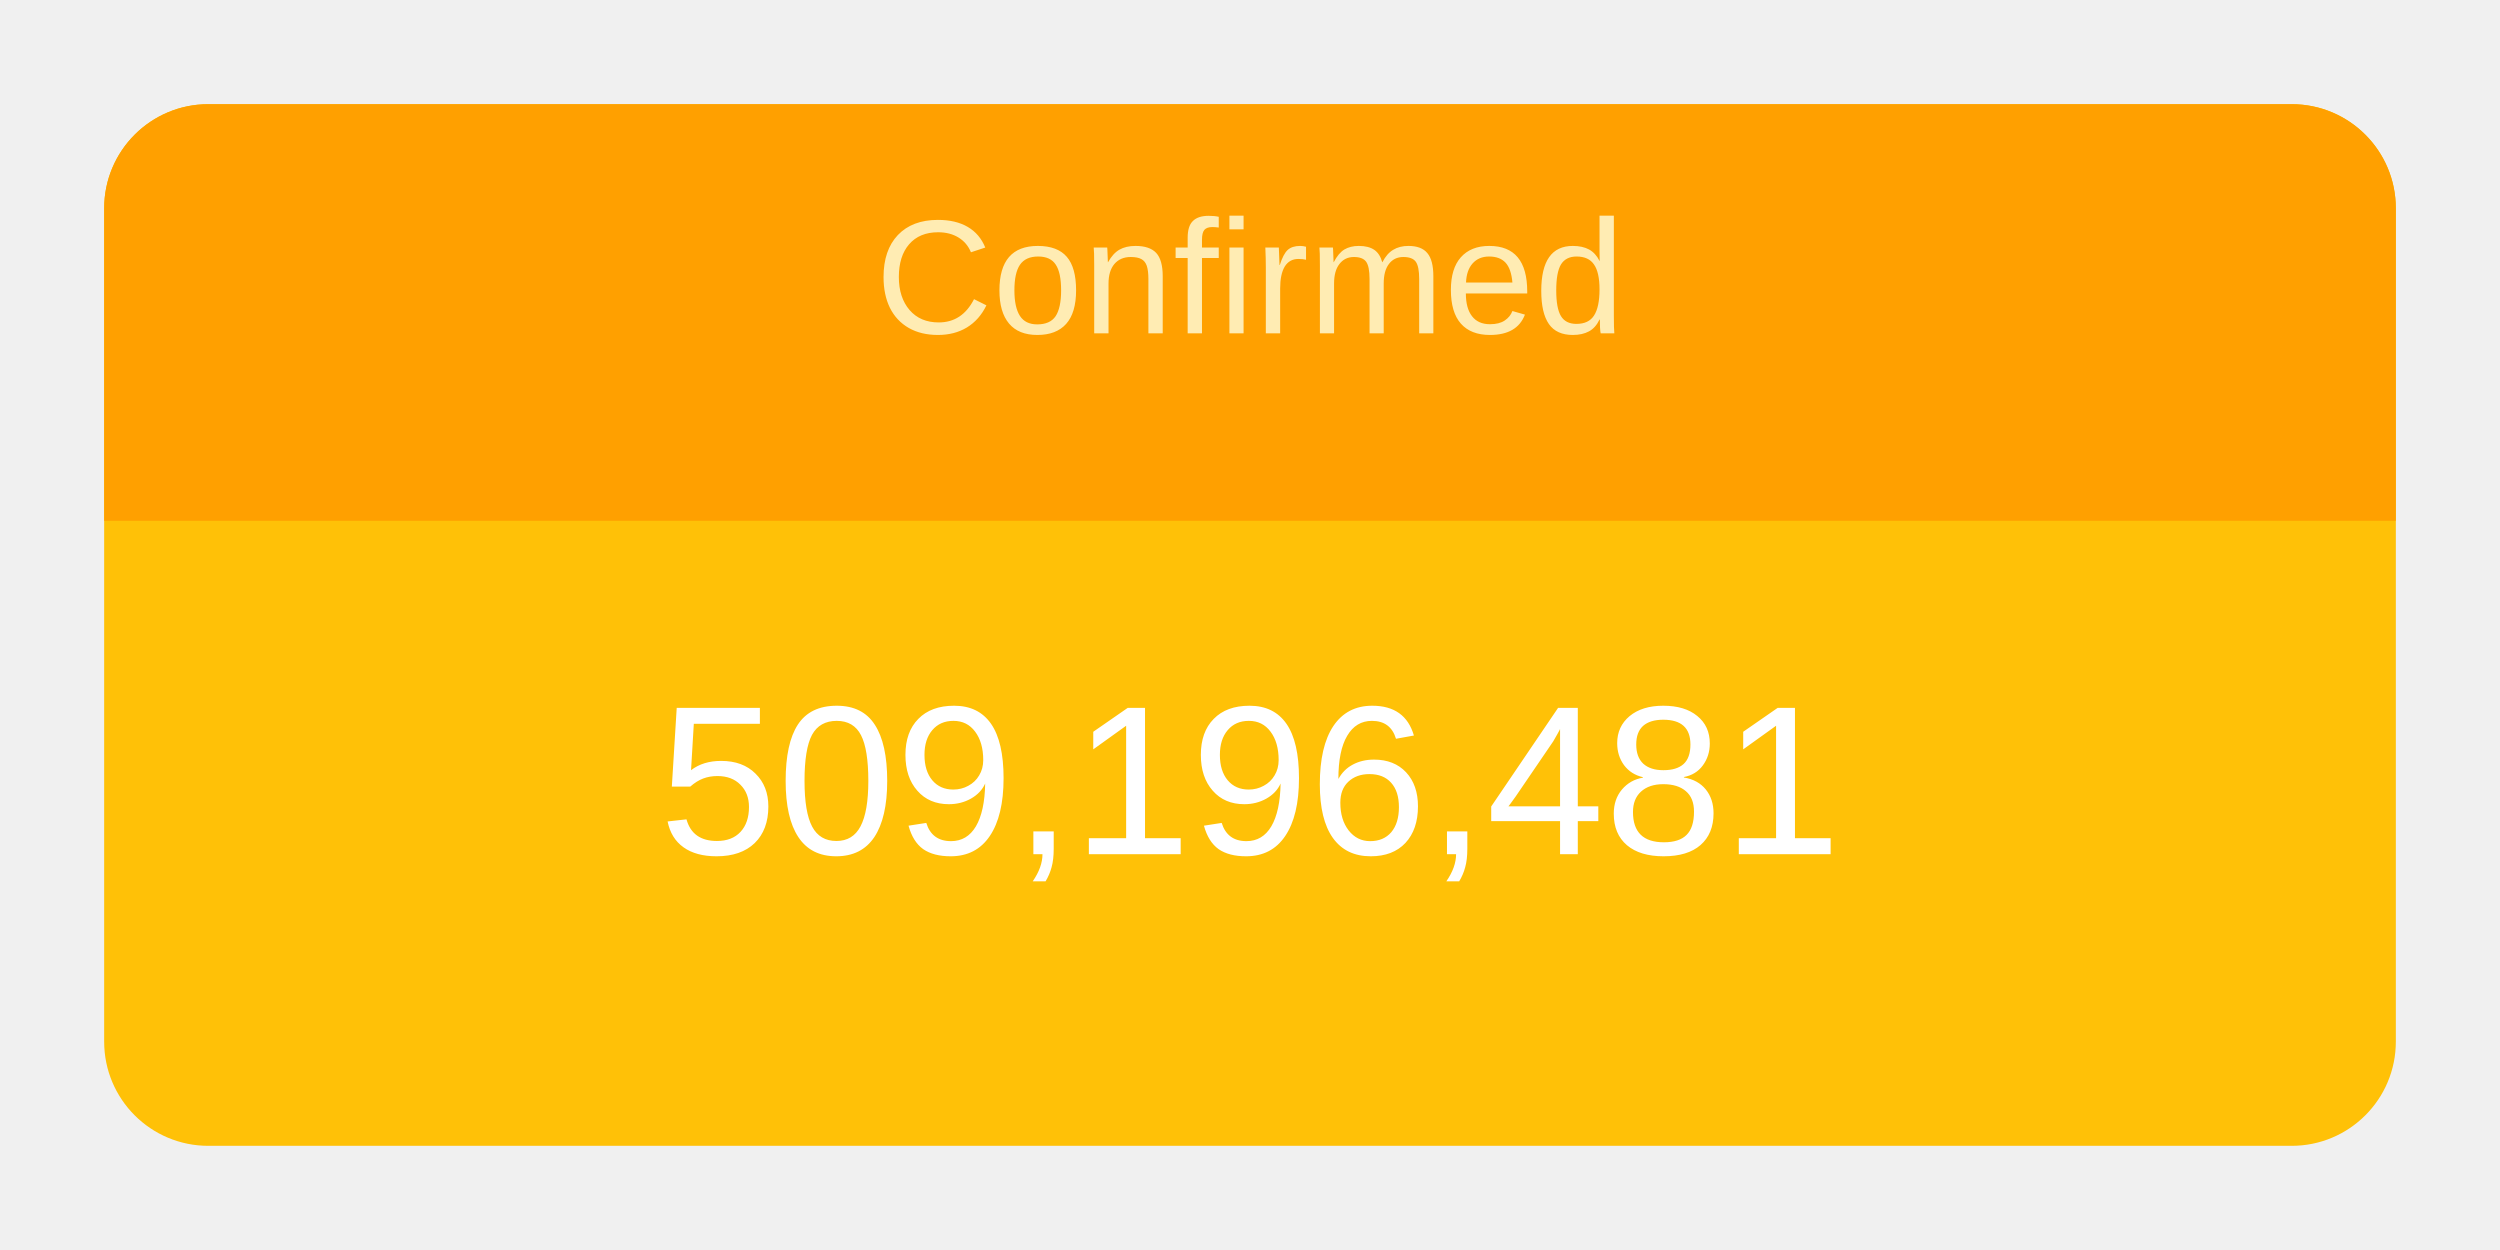
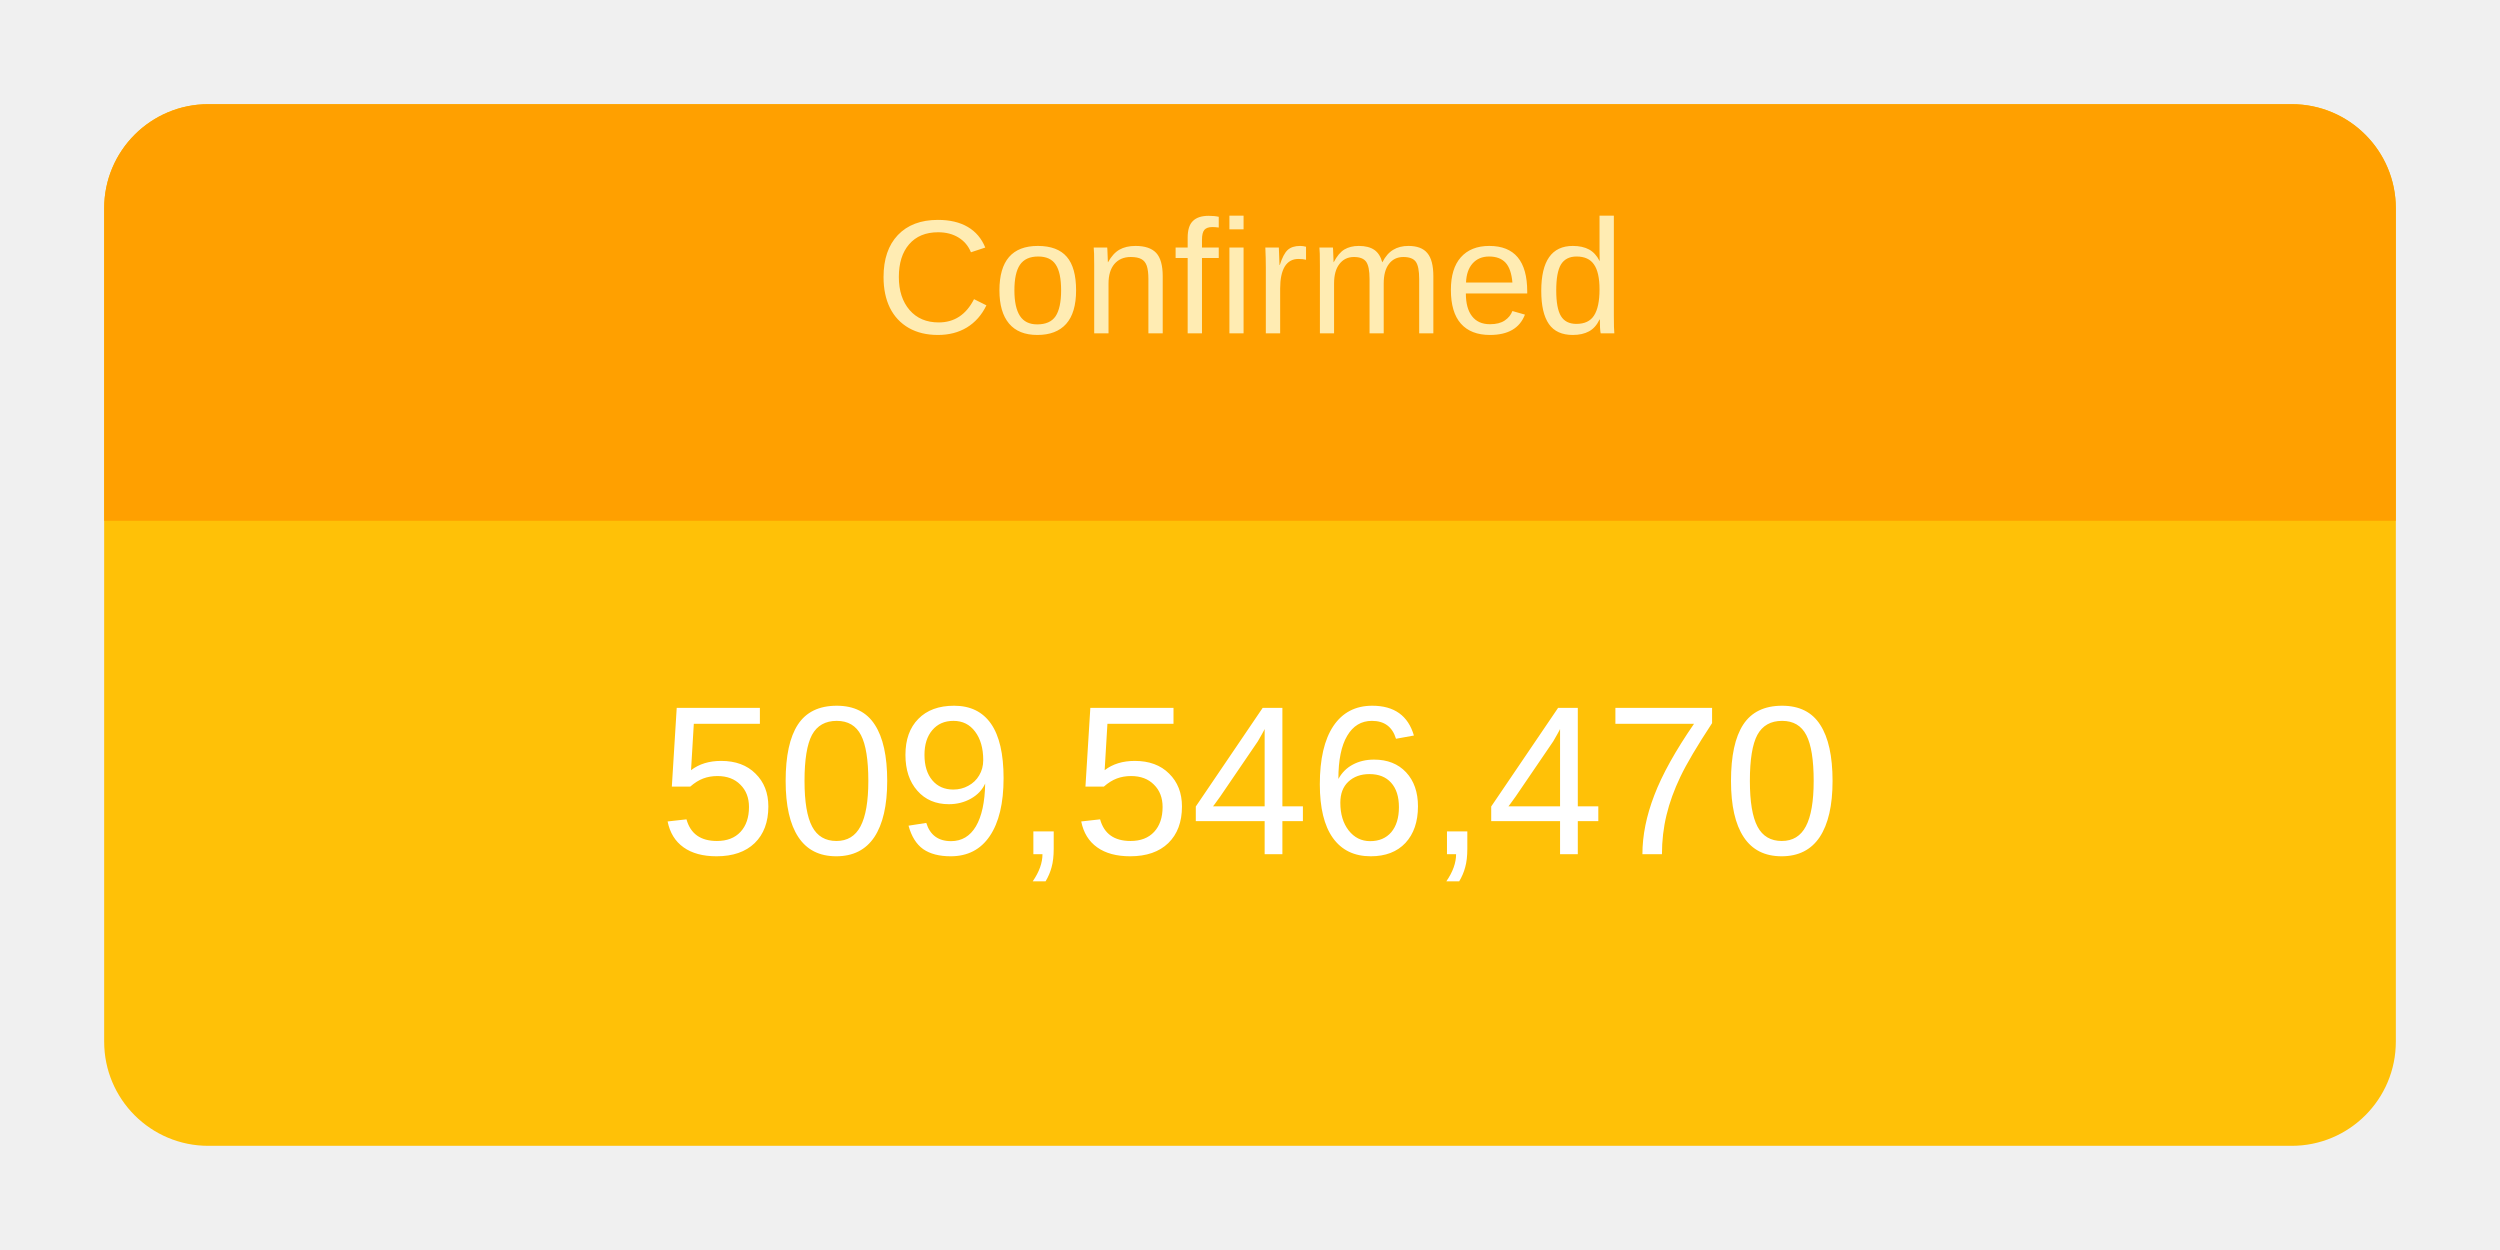
<svg xmlns="http://www.w3.org/2000/svg" height="120" viewBox="" width="240">
  <g transform="translate(10,10)">
    <rect rx="10" ry="10" width="220" height="100" style="fill: #ffc107; stroke-width: 5;" />
    <svg width="220" height="100">
      <text x="50%" y="72%" alignment-baseline="middle" text-anchor="middle" fill="white" font-size="1.7em" font-family="Arial, Helvetica, sans-serif">
-         509,196,481
+         509,546,470
      </text>
    </svg>
    <path fill="#FFA000" d=" M 210 0              a 10 10 0 0 1 10 10              v 30             h-220             v-30             a 10 10 0 0 1 10 -10" />
    <svg width="220" height="40">
      <text x="50%" y="55%" alignment-baseline="middle" text-anchor="middle" fill="#FFECB3" font-size="1.3em" font-family="Arial, Helvetica, sans-serif">
        Confirmed
      </text>
    </svg>
  </g>
</svg>
